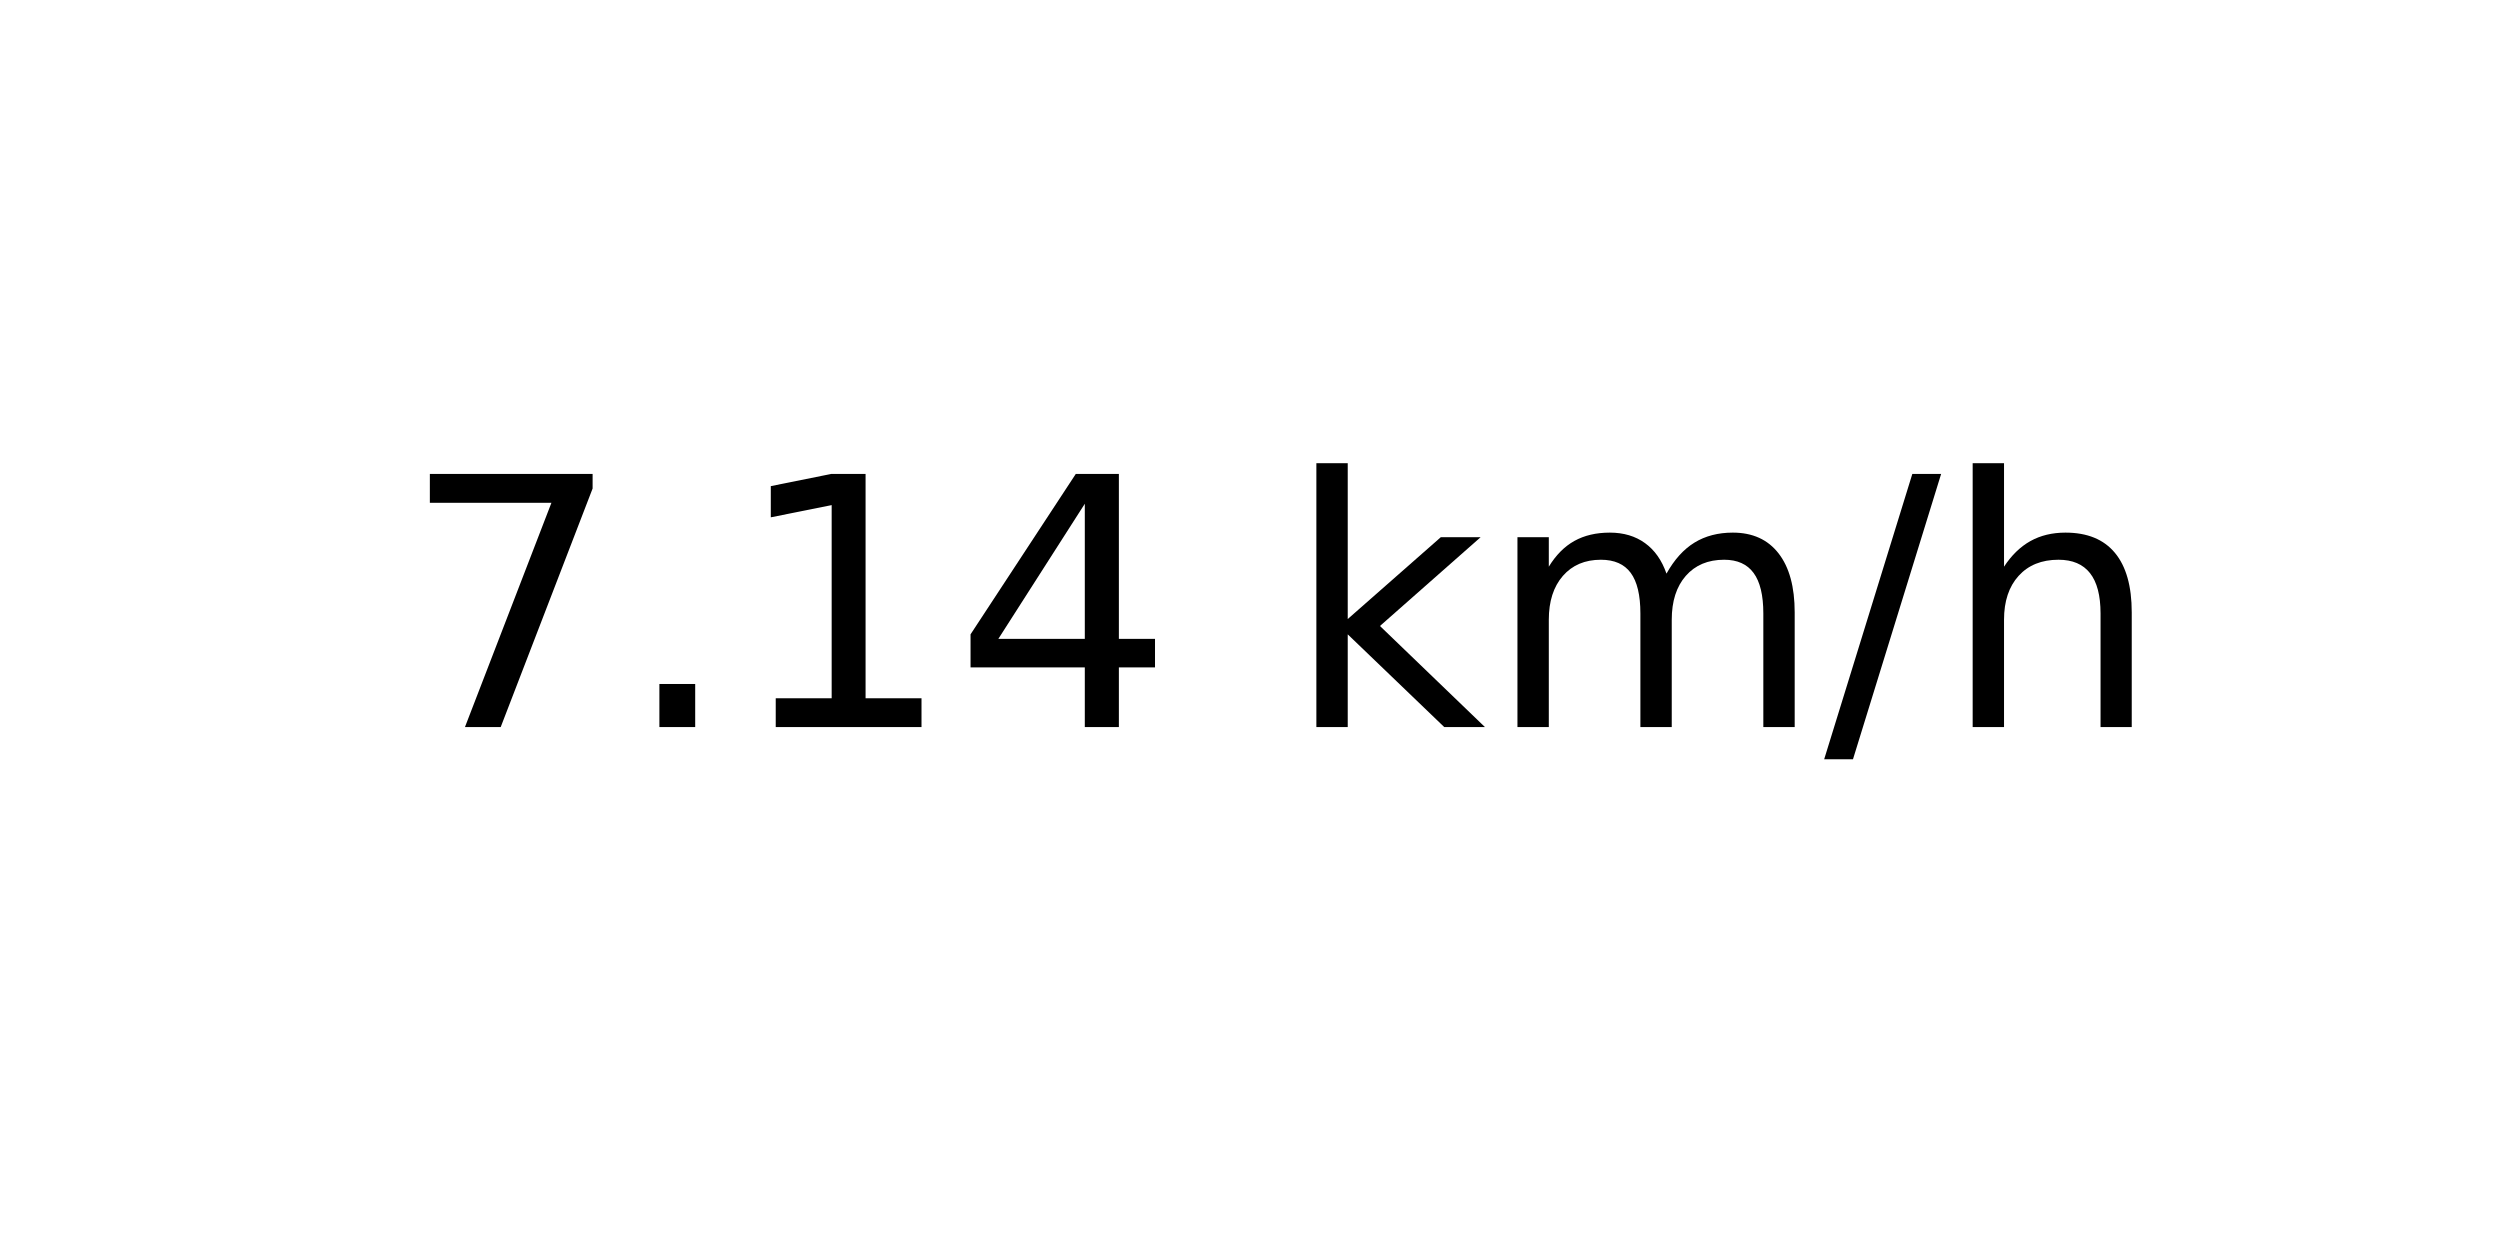
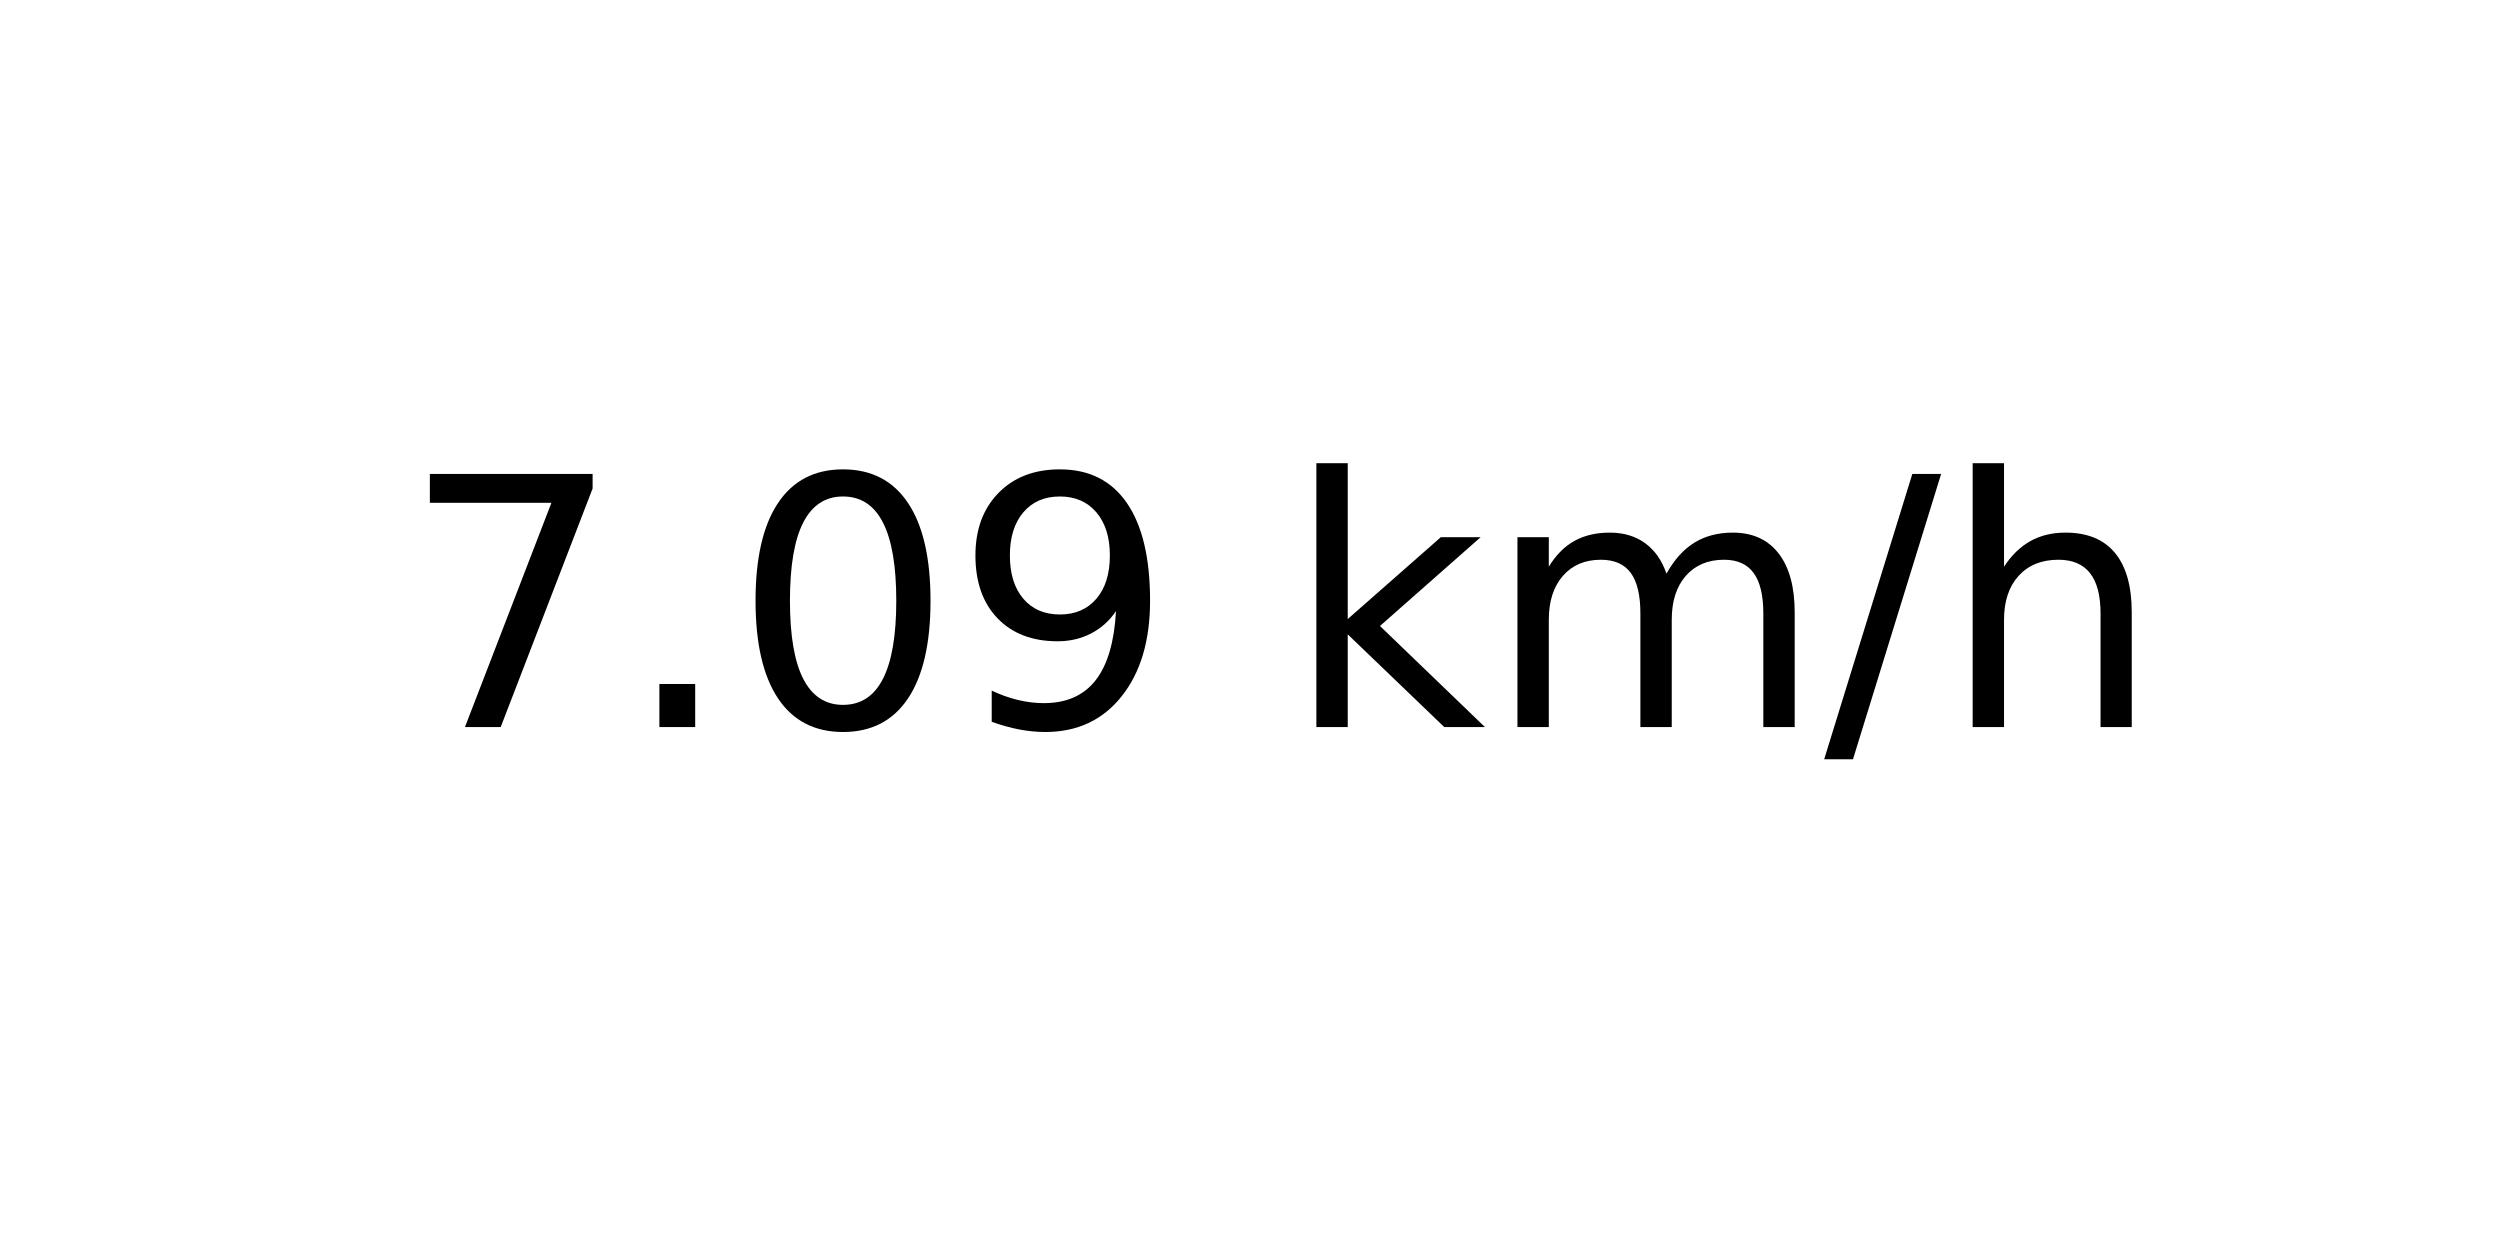
<svg xmlns="http://www.w3.org/2000/svg" xmlns:xlink="http://www.w3.org/1999/xlink" width="72pt" height="36pt" viewBox="0 0 72 36" version="1.1">
  <defs>
    <style type="text/css">*{stroke-linejoin: round; stroke-linecap: butt}</style>
  </defs>
  <g id="figure_1">
    <g id="axes_1">
      <g id="text_1">
        <g transform="translate(11.55937 20.93937) scale(0.1 -0.1)">
          <defs>
            <path id="DejaVuSans-37" d="M 525 4666  L 3525 4666  L 3525 4397  L 1831 0  L 1172 0  L 2766 4134  L 525 4134  L 525 4666  z " transform="scale(0.015625)" />
            <path id="DejaVuSans-2e" d="M 684 794  L 1344 794  L 1344 0  L 684 0  L 684 794  z " transform="scale(0.015625)" />
-             <path id="DejaVuSans-31" d="M 794 531  L 1825 531  L 1825 4091  L 703 3866  L 703 4441  L 1819 4666  L 2450 4666  L 2450 531  L 3481 531  L 3481 0  L 794 0  L 794 531  z " transform="scale(0.015625)" />
-             <path id="DejaVuSans-34" d="M 2419 4116  L 825 1625  L 2419 1625  L 2419 4116  z M 2253 4666  L 3047 4666  L 3047 1625  L 3713 1625  L 3713 1100  L 3047 1100  L 3047 0  L 2419 0  L 2419 1100  L 313 1100  L 313 1709  L 2253 4666  z " transform="scale(0.015625)" />
+             <path id="DejaVuSans-30" d="M 2034 4250  Q 1547 4250 1301 3770  Q 1056 3291 1056 2328  Q 1056 1369 1301 889  Q 1547 409 2034 409  Q 2525 409 2770 889  Q 3016 1369 3016 2328  Q 3016 3291 2770 3770  Q 2525 4250 2034 4250  z M 2034 4750  Q 2819 4750 3233 4129  Q 3647 3509 3647 2328  Q 3647 1150 3233 529  Q 2819 -91 2034 -91  Q 1250 -91 836 529  Q 422 1150 422 2328  Q 422 3509 836 4129  Q 1250 4750 2034 4750  z " transform="scale(0.015625)" />
+             <path id="DejaVuSans-39" d="M 703 97  L 703 672  Q 941 559 1184 500  Q 1428 441 1663 441  Q 2288 441 2617 861  Q 2947 1281 2994 2138  Q 2813 1869 2534 1725  Q 2256 1581 1919 1581  Q 1219 1581 811 2004  Q 403 2428 403 3163  Q 403 3881 828 4315  Q 1253 4750 1959 4750  Q 2769 4750 3195 4129  Q 3622 3509 3622 2328  Q 3622 1225 3098 567  Q 2575 -91 1691 -91  Q 1453 -91 1209 -44  Q 966 3 703 97  z M 1959 2075  Q 2384 2075 2632 2365  Q 2881 2656 2881 3163  Q 2881 3666 2632 3958  Q 2384 4250 1959 4250  Q 1534 4250 1286 3958  Q 1038 3666 1038 3163  Q 1038 2656 1286 2365  Q 1534 2075 1959 2075  z " transform="scale(0.015625)" />
            <path id="DejaVuSans-20" transform="scale(0.015625)" />
            <path id="DejaVuSans-6b" d="M 581 4863  L 1159 4863  L 1159 1991  L 2875 3500  L 3609 3500  L 1753 1863  L 3688 0  L 2938 0  L 1159 1709  L 1159 0  L 581 0  L 581 4863  z " transform="scale(0.015625)" />
            <path id="DejaVuSans-6d" d="M 3328 2828  Q 3544 3216 3844 3400  Q 4144 3584 4550 3584  Q 5097 3584 5394 3201  Q 5691 2819 5691 2113  L 5691 0  L 5113 0  L 5113 2094  Q 5113 2597 4934 2840  Q 4756 3084 4391 3084  Q 3944 3084 3684 2787  Q 3425 2491 3425 1978  L 3425 0  L 2847 0  L 2847 2094  Q 2847 2600 2669 2842  Q 2491 3084 2119 3084  Q 1678 3084 1418 2786  Q 1159 2488 1159 1978  L 1159 0  L 581 0  L 581 3500  L 1159 3500  L 1159 2956  Q 1356 3278 1631 3431  Q 1906 3584 2284 3584  Q 2666 3584 2933 3390  Q 3200 3197 3328 2828  z " transform="scale(0.015625)" />
            <path id="DejaVuSans-2f" d="M 1625 4666  L 2156 4666  L 531 -594  L 0 -594  L 1625 4666  z " transform="scale(0.015625)" />
            <path id="DejaVuSans-68" d="M 3513 2113  L 3513 0  L 2938 0  L 2938 2094  Q 2938 2591 2744 2837  Q 2550 3084 2163 3084  Q 1697 3084 1428 2787  Q 1159 2491 1159 1978  L 1159 0  L 581 0  L 581 4863  L 1159 4863  L 1159 2956  Q 1366 3272 1645 3428  Q 1925 3584 2291 3584  Q 2894 3584 3203 3211  Q 3513 2838 3513 2113  z " transform="scale(0.015625)" />
          </defs>
          <use xlink:href="#DejaVuSans-37" />
          <use xlink:href="#DejaVuSans-2e" x="63.623" />
-           <use xlink:href="#DejaVuSans-31" x="95.41" />
-           <use xlink:href="#DejaVuSans-34" x="159.033" />
+           <use xlink:href="#DejaVuSans-30" x="95.41" />
+           <use xlink:href="#DejaVuSans-39" x="159.033" />
          <use xlink:href="#DejaVuSans-20" x="222.656" />
          <use xlink:href="#DejaVuSans-6b" x="254.443" />
          <use xlink:href="#DejaVuSans-6d" x="312.354" />
          <use xlink:href="#DejaVuSans-2f" x="409.766" />
          <use xlink:href="#DejaVuSans-68" x="443.457" />
        </g>
      </g>
    </g>
  </g>
</svg>
